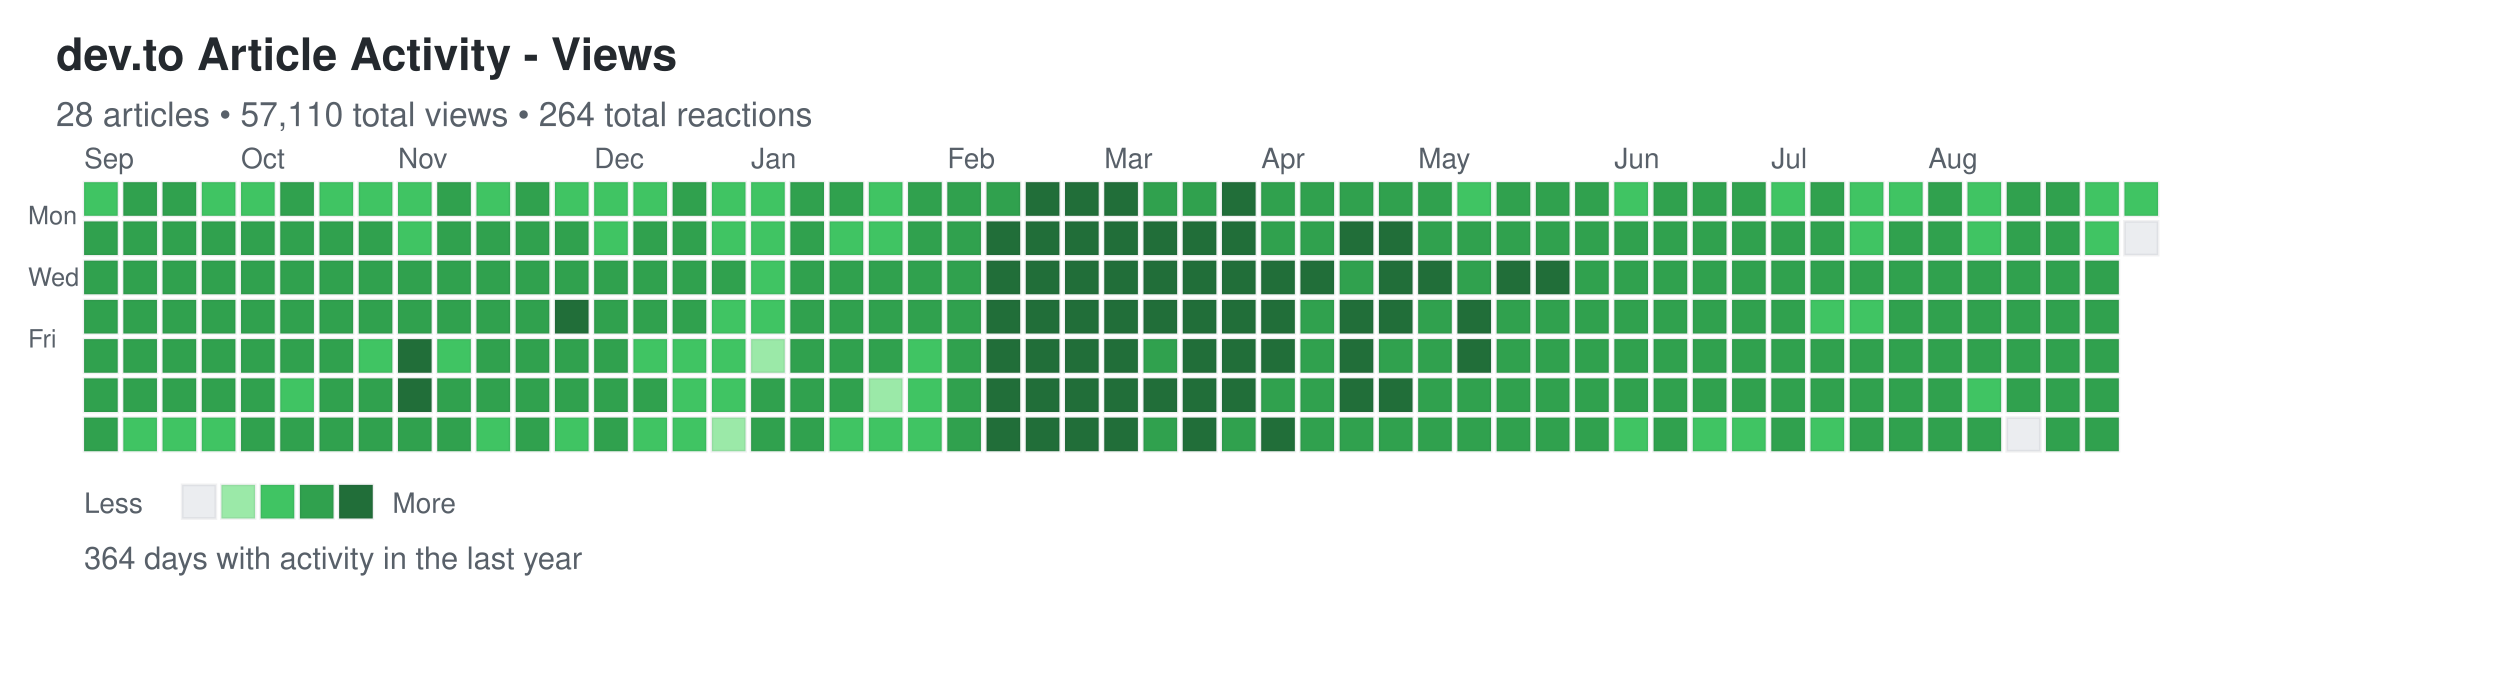
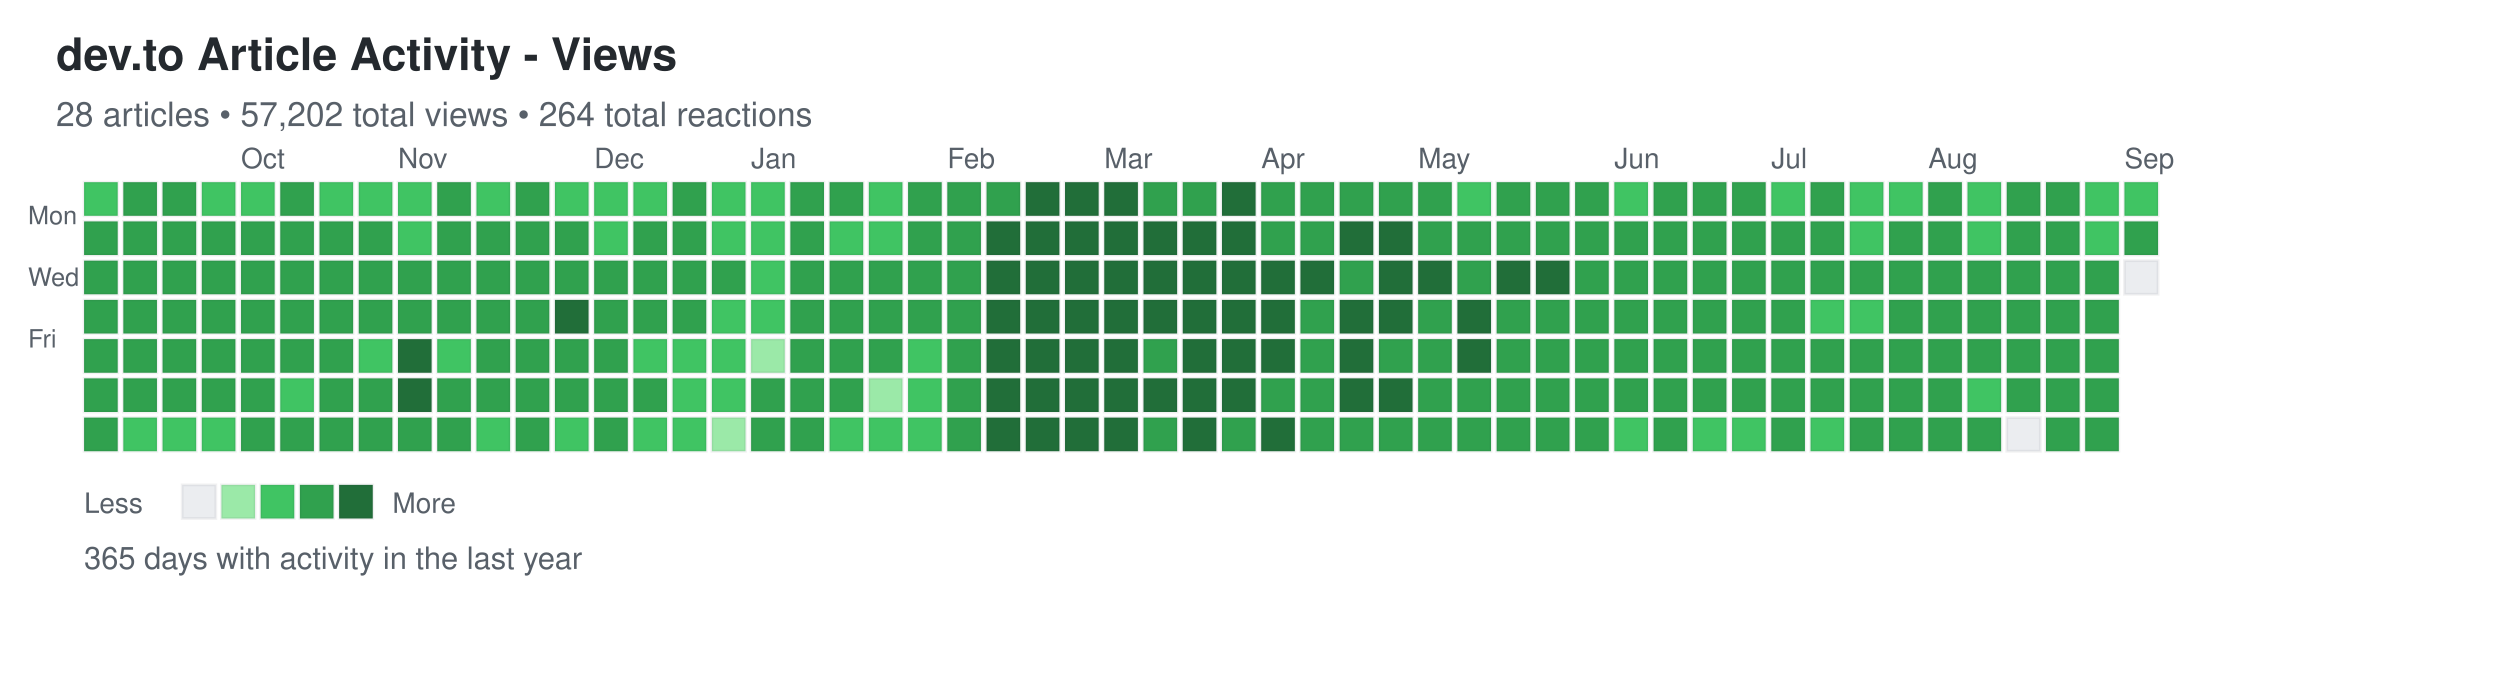
<svg xmlns="http://www.w3.org/2000/svg" width="892" height="248">
  <defs>
    <style>
.day { stroke: rgba(27,31,35,0.06); stroke-width: 1px; cursor: pointer; }
.day:hover { stroke: rgba(27,31,35,0.3); stroke-width: 2px; }
.month-label { font-family: -apple-system, BlinkMacSystemFont, "Segoe UI", Helvetica, Arial, sans-serif; font-size: 10px; fill: #586069; }
.day-label { font-family: -apple-system, BlinkMacSystemFont, "Segoe UI", Helvetica, Arial, sans-serif; font-size: 9px; fill: #586069; }
.title { font-family: -apple-system, BlinkMacSystemFont, "Segoe UI", Helvetica, Arial, sans-serif; font-size: 16px; font-weight: 600; fill: #24292e; }
.subtitle { font-family: -apple-system, BlinkMacSystemFont, "Segoe UI", Helvetica, Arial, sans-serif; font-size: 12px; fill: #586069; }
.stats { font-family: -apple-system, BlinkMacSystemFont, "Segoe UI", Helvetica, Arial, sans-serif; font-size: 11px; fill: #586069; }
.legend-text { font-family: -apple-system, BlinkMacSystemFont, "Segoe UI", Helvetica, Arial, sans-serif; font-size: 10px; fill: #586069; }
</style>
  </defs>
  <text x="20" y="25" class="title">dev.to Article Activity - Views</text>
-   <text x="20" y="45" class="subtitle">28 articles • 57,110 total views • 264 total reactions</text>
+   <text x="20" y="45" class="subtitle">28 articles • 57,202 total views • 264 total reactions</text>
  <text x="10" y="80" class="day-label">Mon</text>
  <text x="10" y="102" class="day-label">Wed</text>
  <text x="10" y="124" class="day-label">Fri</text>
  <rect x="30" y="65" width="12" height="12" fill="#40c463" class="day" data-date="2025-08-31" data-level="2" />
  <rect x="30" y="79" width="12" height="12" fill="#30a14e" class="day" data-date="2025-09-01" data-level="3" />
  <rect x="30" y="93" width="12" height="12" fill="#30a14e" class="day" data-date="2025-09-02" data-level="3" />
  <rect x="30" y="107" width="12" height="12" fill="#30a14e" class="day" data-date="2025-09-03" data-level="3" />
  <rect x="30" y="121" width="12" height="12" fill="#30a14e" class="day" data-date="2025-09-04" data-level="3" />
  <rect x="30" y="135" width="12" height="12" fill="#30a14e" class="day" data-date="2025-09-05" data-level="3" />
  <rect x="30" y="149" width="12" height="12" fill="#30a14e" class="day" data-date="2025-09-06" data-level="3" />
  <rect x="44" y="65" width="12" height="12" fill="#30a14e" class="day" data-date="2025-09-07" data-level="3" />
  <rect x="44" y="79" width="12" height="12" fill="#30a14e" class="day" data-date="2025-09-08" data-level="3" />
  <rect x="44" y="93" width="12" height="12" fill="#30a14e" class="day" data-date="2025-09-09" data-level="3" />
  <rect x="44" y="107" width="12" height="12" fill="#30a14e" class="day" data-date="2025-09-10" data-level="3" />
  <rect x="44" y="121" width="12" height="12" fill="#30a14e" class="day" data-date="2025-09-11" data-level="3" />
  <rect x="44" y="135" width="12" height="12" fill="#30a14e" class="day" data-date="2025-09-12" data-level="3" />
  <rect x="44" y="149" width="12" height="12" fill="#40c463" class="day" data-date="2025-09-13" data-level="2" />
  <rect x="58" y="65" width="12" height="12" fill="#30a14e" class="day" data-date="2025-09-14" data-level="3" />
  <rect x="58" y="79" width="12" height="12" fill="#30a14e" class="day" data-date="2025-09-15" data-level="3" />
  <rect x="58" y="93" width="12" height="12" fill="#30a14e" class="day" data-date="2025-09-16" data-level="3" />
  <rect x="58" y="107" width="12" height="12" fill="#30a14e" class="day" data-date="2025-09-17" data-level="3" />
  <rect x="58" y="121" width="12" height="12" fill="#30a14e" class="day" data-date="2025-09-18" data-level="3" />
  <rect x="58" y="135" width="12" height="12" fill="#30a14e" class="day" data-date="2025-09-19" data-level="3" />
  <rect x="58" y="149" width="12" height="12" fill="#40c463" class="day" data-date="2025-09-20" data-level="2" />
  <rect x="72" y="65" width="12" height="12" fill="#40c463" class="day" data-date="2025-09-21" data-level="2" />
  <rect x="72" y="79" width="12" height="12" fill="#30a14e" class="day" data-date="2025-09-22" data-level="3" />
  <rect x="72" y="93" width="12" height="12" fill="#30a14e" class="day" data-date="2025-09-23" data-level="3" />
  <rect x="72" y="107" width="12" height="12" fill="#30a14e" class="day" data-date="2025-09-24" data-level="3" />
  <rect x="72" y="121" width="12" height="12" fill="#30a14e" class="day" data-date="2025-09-25" data-level="3" />
  <rect x="72" y="135" width="12" height="12" fill="#30a14e" class="day" data-date="2025-09-26" data-level="3" />
  <rect x="72" y="149" width="12" height="12" fill="#40c463" class="day" data-date="2025-09-27" data-level="2" />
  <rect x="86" y="65" width="12" height="12" fill="#40c463" class="day" data-date="2025-09-28" data-level="2" />
  <rect x="86" y="79" width="12" height="12" fill="#30a14e" class="day" data-date="2025-09-29" data-level="3" />
  <rect x="86" y="93" width="12" height="12" fill="#30a14e" class="day" data-date="2025-09-30" data-level="3" />
  <rect x="86" y="107" width="12" height="12" fill="#30a14e" class="day" data-date="2025-10-01" data-level="3" />
  <rect x="86" y="121" width="12" height="12" fill="#30a14e" class="day" data-date="2025-10-02" data-level="3" />
  <rect x="86" y="135" width="12" height="12" fill="#30a14e" class="day" data-date="2025-10-03" data-level="3" />
  <rect x="86" y="149" width="12" height="12" fill="#30a14e" class="day" data-date="2025-10-04" data-level="3" />
  <rect x="100" y="65" width="12" height="12" fill="#30a14e" class="day" data-date="2025-10-05" data-level="3" />
  <rect x="100" y="79" width="12" height="12" fill="#30a14e" class="day" data-date="2025-10-06" data-level="3" />
  <rect x="100" y="93" width="12" height="12" fill="#30a14e" class="day" data-date="2025-10-07" data-level="3" />
  <rect x="100" y="107" width="12" height="12" fill="#30a14e" class="day" data-date="2025-10-08" data-level="3" />
  <rect x="100" y="121" width="12" height="12" fill="#30a14e" class="day" data-date="2025-10-09" data-level="3" />
  <rect x="100" y="135" width="12" height="12" fill="#40c463" class="day" data-date="2025-10-10" data-level="2" />
  <rect x="100" y="149" width="12" height="12" fill="#30a14e" class="day" data-date="2025-10-11" data-level="3" />
  <rect x="114" y="65" width="12" height="12" fill="#40c463" class="day" data-date="2025-10-12" data-level="2" />
  <rect x="114" y="79" width="12" height="12" fill="#30a14e" class="day" data-date="2025-10-13" data-level="3" />
  <rect x="114" y="93" width="12" height="12" fill="#30a14e" class="day" data-date="2025-10-14" data-level="3" />
  <rect x="114" y="107" width="12" height="12" fill="#30a14e" class="day" data-date="2025-10-15" data-level="3" />
  <rect x="114" y="121" width="12" height="12" fill="#30a14e" class="day" data-date="2025-10-16" data-level="3" />
  <rect x="114" y="135" width="12" height="12" fill="#30a14e" class="day" data-date="2025-10-17" data-level="3" />
  <rect x="114" y="149" width="12" height="12" fill="#30a14e" class="day" data-date="2025-10-18" data-level="3" />
  <rect x="128" y="65" width="12" height="12" fill="#40c463" class="day" data-date="2025-10-19" data-level="2" />
  <rect x="128" y="79" width="12" height="12" fill="#30a14e" class="day" data-date="2025-10-20" data-level="3" />
  <rect x="128" y="93" width="12" height="12" fill="#30a14e" class="day" data-date="2025-10-21" data-level="3" />
  <rect x="128" y="107" width="12" height="12" fill="#30a14e" class="day" data-date="2025-10-22" data-level="3" />
  <rect x="128" y="121" width="12" height="12" fill="#40c463" class="day" data-date="2025-10-23" data-level="2" />
  <rect x="128" y="135" width="12" height="12" fill="#30a14e" class="day" data-date="2025-10-24" data-level="3" />
  <rect x="128" y="149" width="12" height="12" fill="#30a14e" class="day" data-date="2025-10-25" data-level="3" />
  <rect x="142" y="65" width="12" height="12" fill="#40c463" class="day" data-date="2025-10-26" data-level="2" />
  <rect x="142" y="79" width="12" height="12" fill="#40c463" class="day" data-date="2025-10-27" data-level="2" />
  <rect x="142" y="93" width="12" height="12" fill="#30a14e" class="day" data-date="2025-10-28" data-level="3" />
  <rect x="142" y="107" width="12" height="12" fill="#30a14e" class="day" data-date="2025-10-29" data-level="3" />
  <rect x="142" y="121" width="12" height="12" fill="#216e39" class="day" data-date="2025-10-30" data-level="4" />
  <rect x="142" y="135" width="12" height="12" fill="#216e39" class="day" data-date="2025-10-31" data-level="4" />
  <rect x="142" y="149" width="12" height="12" fill="#30a14e" class="day" data-date="2025-11-01" data-level="3" />
  <rect x="156" y="65" width="12" height="12" fill="#30a14e" class="day" data-date="2025-11-02" data-level="3" />
  <rect x="156" y="79" width="12" height="12" fill="#30a14e" class="day" data-date="2025-11-03" data-level="3" />
  <rect x="156" y="93" width="12" height="12" fill="#30a14e" class="day" data-date="2025-11-04" data-level="3" />
  <rect x="156" y="107" width="12" height="12" fill="#30a14e" class="day" data-date="2025-11-05" data-level="3" />
  <rect x="156" y="121" width="12" height="12" fill="#40c463" class="day" data-date="2025-11-06" data-level="2" />
  <rect x="156" y="135" width="12" height="12" fill="#30a14e" class="day" data-date="2025-11-07" data-level="3" />
  <rect x="156" y="149" width="12" height="12" fill="#30a14e" class="day" data-date="2025-11-08" data-level="3" />
  <rect x="170" y="65" width="12" height="12" fill="#40c463" class="day" data-date="2025-11-09" data-level="2" />
  <rect x="170" y="79" width="12" height="12" fill="#30a14e" class="day" data-date="2025-11-10" data-level="3" />
  <rect x="170" y="93" width="12" height="12" fill="#30a14e" class="day" data-date="2025-11-11" data-level="3" />
  <rect x="170" y="107" width="12" height="12" fill="#30a14e" class="day" data-date="2025-11-12" data-level="3" />
  <rect x="170" y="121" width="12" height="12" fill="#30a14e" class="day" data-date="2025-11-13" data-level="3" />
  <rect x="170" y="135" width="12" height="12" fill="#30a14e" class="day" data-date="2025-11-14" data-level="3" />
  <rect x="170" y="149" width="12" height="12" fill="#40c463" class="day" data-date="2025-11-15" data-level="2" />
  <rect x="184" y="65" width="12" height="12" fill="#30a14e" class="day" data-date="2025-11-16" data-level="3" />
  <rect x="184" y="79" width="12" height="12" fill="#30a14e" class="day" data-date="2025-11-17" data-level="3" />
  <rect x="184" y="93" width="12" height="12" fill="#30a14e" class="day" data-date="2025-11-18" data-level="3" />
  <rect x="184" y="107" width="12" height="12" fill="#30a14e" class="day" data-date="2025-11-19" data-level="3" />
  <rect x="184" y="121" width="12" height="12" fill="#30a14e" class="day" data-date="2025-11-20" data-level="3" />
  <rect x="184" y="135" width="12" height="12" fill="#30a14e" class="day" data-date="2025-11-21" data-level="3" />
  <rect x="184" y="149" width="12" height="12" fill="#30a14e" class="day" data-date="2025-11-22" data-level="3" />
  <rect x="198" y="65" width="12" height="12" fill="#40c463" class="day" data-date="2025-11-23" data-level="2" />
  <rect x="198" y="79" width="12" height="12" fill="#30a14e" class="day" data-date="2025-11-24" data-level="3" />
  <rect x="198" y="93" width="12" height="12" fill="#30a14e" class="day" data-date="2025-11-25" data-level="3" />
  <rect x="198" y="107" width="12" height="12" fill="#216e39" class="day" data-date="2025-11-26" data-level="4" />
  <rect x="198" y="121" width="12" height="12" fill="#30a14e" class="day" data-date="2025-11-27" data-level="3" />
  <rect x="198" y="135" width="12" height="12" fill="#30a14e" class="day" data-date="2025-11-28" data-level="3" />
  <rect x="198" y="149" width="12" height="12" fill="#40c463" class="day" data-date="2025-11-29" data-level="2" />
  <rect x="212" y="65" width="12" height="12" fill="#40c463" class="day" data-date="2025-11-30" data-level="2" />
  <rect x="212" y="79" width="12" height="12" fill="#40c463" class="day" data-date="2025-12-01" data-level="2" />
  <rect x="212" y="93" width="12" height="12" fill="#30a14e" class="day" data-date="2025-12-02" data-level="3" />
  <rect x="212" y="107" width="12" height="12" fill="#30a14e" class="day" data-date="2025-12-03" data-level="3" />
  <rect x="212" y="121" width="12" height="12" fill="#30a14e" class="day" data-date="2025-12-04" data-level="3" />
  <rect x="212" y="135" width="12" height="12" fill="#30a14e" class="day" data-date="2025-12-05" data-level="3" />
  <rect x="212" y="149" width="12" height="12" fill="#30a14e" class="day" data-date="2025-12-06" data-level="3" />
  <rect x="226" y="65" width="12" height="12" fill="#40c463" class="day" data-date="2025-12-07" data-level="2" />
  <rect x="226" y="79" width="12" height="12" fill="#30a14e" class="day" data-date="2025-12-08" data-level="3" />
  <rect x="226" y="93" width="12" height="12" fill="#30a14e" class="day" data-date="2025-12-09" data-level="3" />
  <rect x="226" y="107" width="12" height="12" fill="#30a14e" class="day" data-date="2025-12-10" data-level="3" />
  <rect x="226" y="121" width="12" height="12" fill="#40c463" class="day" data-date="2025-12-11" data-level="2" />
  <rect x="226" y="135" width="12" height="12" fill="#30a14e" class="day" data-date="2025-12-12" data-level="3" />
  <rect x="226" y="149" width="12" height="12" fill="#40c463" class="day" data-date="2025-12-13" data-level="2" />
  <rect x="240" y="65" width="12" height="12" fill="#30a14e" class="day" data-date="2025-12-14" data-level="3" />
  <rect x="240" y="79" width="12" height="12" fill="#30a14e" class="day" data-date="2025-12-15" data-level="3" />
  <rect x="240" y="93" width="12" height="12" fill="#30a14e" class="day" data-date="2025-12-16" data-level="3" />
  <rect x="240" y="107" width="12" height="12" fill="#30a14e" class="day" data-date="2025-12-17" data-level="3" />
  <rect x="240" y="121" width="12" height="12" fill="#40c463" class="day" data-date="2025-12-18" data-level="2" />
  <rect x="240" y="135" width="12" height="12" fill="#40c463" class="day" data-date="2025-12-19" data-level="2" />
  <rect x="240" y="149" width="12" height="12" fill="#40c463" class="day" data-date="2025-12-20" data-level="2" />
  <rect x="254" y="65" width="12" height="12" fill="#40c463" class="day" data-date="2025-12-21" data-level="2" />
  <rect x="254" y="79" width="12" height="12" fill="#40c463" class="day" data-date="2025-12-22" data-level="2" />
  <rect x="254" y="93" width="12" height="12" fill="#30a14e" class="day" data-date="2025-12-23" data-level="3" />
  <rect x="254" y="107" width="12" height="12" fill="#40c463" class="day" data-date="2025-12-24" data-level="2" />
  <rect x="254" y="121" width="12" height="12" fill="#40c463" class="day" data-date="2025-12-25" data-level="2" />
  <rect x="254" y="135" width="12" height="12" fill="#40c463" class="day" data-date="2025-12-26" data-level="2" />
  <rect x="254" y="149" width="12" height="12" fill="#9be9a8" class="day" data-date="2025-12-27" data-level="1" />
  <rect x="268" y="65" width="12" height="12" fill="#40c463" class="day" data-date="2025-12-28" data-level="2" />
  <rect x="268" y="79" width="12" height="12" fill="#40c463" class="day" data-date="2025-12-29" data-level="2" />
  <rect x="268" y="93" width="12" height="12" fill="#40c463" class="day" data-date="2025-12-30" data-level="2" />
  <rect x="268" y="107" width="12" height="12" fill="#40c463" class="day" data-date="2025-12-31" data-level="2" />
  <rect x="268" y="121" width="12" height="12" fill="#9be9a8" class="day" data-date="2026-01-01" data-level="1" />
  <rect x="268" y="135" width="12" height="12" fill="#30a14e" class="day" data-date="2026-01-02" data-level="3" />
  <rect x="268" y="149" width="12" height="12" fill="#30a14e" class="day" data-date="2026-01-03" data-level="3" />
  <rect x="282" y="65" width="12" height="12" fill="#30a14e" class="day" data-date="2026-01-04" data-level="3" />
  <rect x="282" y="79" width="12" height="12" fill="#30a14e" class="day" data-date="2026-01-05" data-level="3" />
  <rect x="282" y="93" width="12" height="12" fill="#30a14e" class="day" data-date="2026-01-06" data-level="3" />
  <rect x="282" y="107" width="12" height="12" fill="#30a14e" class="day" data-date="2026-01-07" data-level="3" />
  <rect x="282" y="121" width="12" height="12" fill="#30a14e" class="day" data-date="2026-01-08" data-level="3" />
  <rect x="282" y="135" width="12" height="12" fill="#30a14e" class="day" data-date="2026-01-09" data-level="3" />
  <rect x="282" y="149" width="12" height="12" fill="#30a14e" class="day" data-date="2026-01-10" data-level="3" />
  <rect x="296" y="65" width="12" height="12" fill="#30a14e" class="day" data-date="2026-01-11" data-level="3" />
  <rect x="296" y="79" width="12" height="12" fill="#40c463" class="day" data-date="2026-01-12" data-level="2" />
  <rect x="296" y="93" width="12" height="12" fill="#30a14e" class="day" data-date="2026-01-13" data-level="3" />
  <rect x="296" y="107" width="12" height="12" fill="#30a14e" class="day" data-date="2026-01-14" data-level="3" />
  <rect x="296" y="121" width="12" height="12" fill="#30a14e" class="day" data-date="2026-01-15" data-level="3" />
  <rect x="296" y="135" width="12" height="12" fill="#30a14e" class="day" data-date="2026-01-16" data-level="3" />
  <rect x="296" y="149" width="12" height="12" fill="#40c463" class="day" data-date="2026-01-17" data-level="2" />
  <rect x="310" y="65" width="12" height="12" fill="#40c463" class="day" data-date="2026-01-18" data-level="2" />
  <rect x="310" y="79" width="12" height="12" fill="#40c463" class="day" data-date="2026-01-19" data-level="2" />
  <rect x="310" y="93" width="12" height="12" fill="#30a14e" class="day" data-date="2026-01-20" data-level="3" />
  <rect x="310" y="107" width="12" height="12" fill="#30a14e" class="day" data-date="2026-01-21" data-level="3" />
  <rect x="310" y="121" width="12" height="12" fill="#30a14e" class="day" data-date="2026-01-22" data-level="3" />
  <rect x="310" y="135" width="12" height="12" fill="#9be9a8" class="day" data-date="2026-01-23" data-level="1" />
  <rect x="310" y="149" width="12" height="12" fill="#40c463" class="day" data-date="2026-01-24" data-level="2" />
  <rect x="324" y="65" width="12" height="12" fill="#30a14e" class="day" data-date="2026-01-25" data-level="3" />
  <rect x="324" y="79" width="12" height="12" fill="#30a14e" class="day" data-date="2026-01-26" data-level="3" />
  <rect x="324" y="93" width="12" height="12" fill="#30a14e" class="day" data-date="2026-01-27" data-level="3" />
  <rect x="324" y="107" width="12" height="12" fill="#30a14e" class="day" data-date="2026-01-28" data-level="3" />
  <rect x="324" y="121" width="12" height="12" fill="#40c463" class="day" data-date="2026-01-29" data-level="2" />
  <rect x="324" y="135" width="12" height="12" fill="#40c463" class="day" data-date="2026-01-30" data-level="2" />
  <rect x="324" y="149" width="12" height="12" fill="#40c463" class="day" data-date="2026-01-31" data-level="2" />
  <rect x="338" y="65" width="12" height="12" fill="#30a14e" class="day" data-date="2026-02-01" data-level="3" />
  <rect x="338" y="79" width="12" height="12" fill="#30a14e" class="day" data-date="2026-02-02" data-level="3" />
  <rect x="338" y="93" width="12" height="12" fill="#30a14e" class="day" data-date="2026-02-03" data-level="3" />
  <rect x="338" y="107" width="12" height="12" fill="#30a14e" class="day" data-date="2026-02-04" data-level="3" />
  <rect x="338" y="121" width="12" height="12" fill="#30a14e" class="day" data-date="2026-02-05" data-level="3" />
  <rect x="338" y="135" width="12" height="12" fill="#30a14e" class="day" data-date="2026-02-06" data-level="3" />
  <rect x="338" y="149" width="12" height="12" fill="#30a14e" class="day" data-date="2026-02-07" data-level="3" />
  <rect x="352" y="65" width="12" height="12" fill="#30a14e" class="day" data-date="2026-02-08" data-level="3" />
  <rect x="352" y="79" width="12" height="12" fill="#216e39" class="day" data-date="2026-02-09" data-level="4" />
  <rect x="352" y="93" width="12" height="12" fill="#216e39" class="day" data-date="2026-02-10" data-level="4" />
  <rect x="352" y="107" width="12" height="12" fill="#216e39" class="day" data-date="2026-02-11" data-level="4" />
  <rect x="352" y="121" width="12" height="12" fill="#216e39" class="day" data-date="2026-02-12" data-level="4" />
  <rect x="352" y="135" width="12" height="12" fill="#216e39" class="day" data-date="2026-02-13" data-level="4" />
  <rect x="352" y="149" width="12" height="12" fill="#216e39" class="day" data-date="2026-02-14" data-level="4" />
  <rect x="366" y="65" width="12" height="12" fill="#216e39" class="day" data-date="2026-02-15" data-level="4" />
  <rect x="366" y="79" width="12" height="12" fill="#216e39" class="day" data-date="2026-02-16" data-level="4" />
  <rect x="366" y="93" width="12" height="12" fill="#216e39" class="day" data-date="2026-02-17" data-level="4" />
  <rect x="366" y="107" width="12" height="12" fill="#216e39" class="day" data-date="2026-02-18" data-level="4" />
  <rect x="366" y="121" width="12" height="12" fill="#216e39" class="day" data-date="2026-02-19" data-level="4" />
  <rect x="366" y="135" width="12" height="12" fill="#216e39" class="day" data-date="2026-02-20" data-level="4" />
  <rect x="366" y="149" width="12" height="12" fill="#216e39" class="day" data-date="2026-02-21" data-level="4" />
  <rect x="380" y="65" width="12" height="12" fill="#216e39" class="day" data-date="2026-02-22" data-level="4" />
  <rect x="380" y="79" width="12" height="12" fill="#216e39" class="day" data-date="2026-02-23" data-level="4" />
  <rect x="380" y="93" width="12" height="12" fill="#216e39" class="day" data-date="2026-02-24" data-level="4" />
  <rect x="380" y="107" width="12" height="12" fill="#216e39" class="day" data-date="2026-02-25" data-level="4" />
  <rect x="380" y="121" width="12" height="12" fill="#216e39" class="day" data-date="2026-02-26" data-level="4" />
  <rect x="380" y="135" width="12" height="12" fill="#216e39" class="day" data-date="2026-02-27" data-level="4" />
  <rect x="380" y="149" width="12" height="12" fill="#216e39" class="day" data-date="2026-02-28" data-level="4" />
  <rect x="394" y="65" width="12" height="12" fill="#216e39" class="day" data-date="2026-03-01" data-level="4" />
  <rect x="394" y="79" width="12" height="12" fill="#216e39" class="day" data-date="2026-03-02" data-level="4" />
  <rect x="394" y="93" width="12" height="12" fill="#216e39" class="day" data-date="2026-03-03" data-level="4" />
  <rect x="394" y="107" width="12" height="12" fill="#216e39" class="day" data-date="2026-03-04" data-level="4" />
  <rect x="394" y="121" width="12" height="12" fill="#216e39" class="day" data-date="2026-03-05" data-level="4" />
  <rect x="394" y="135" width="12" height="12" fill="#216e39" class="day" data-date="2026-03-06" data-level="4" />
  <rect x="394" y="149" width="12" height="12" fill="#216e39" class="day" data-date="2026-03-07" data-level="4" />
  <rect x="408" y="65" width="12" height="12" fill="#30a14e" class="day" data-date="2026-03-08" data-level="3" />
  <rect x="408" y="79" width="12" height="12" fill="#216e39" class="day" data-date="2026-03-09" data-level="4" />
  <rect x="408" y="93" width="12" height="12" fill="#216e39" class="day" data-date="2026-03-10" data-level="4" />
  <rect x="408" y="107" width="12" height="12" fill="#216e39" class="day" data-date="2026-03-11" data-level="4" />
  <rect x="408" y="121" width="12" height="12" fill="#30a14e" class="day" data-date="2026-03-12" data-level="3" />
  <rect x="408" y="135" width="12" height="12" fill="#216e39" class="day" data-date="2026-03-13" data-level="4" />
  <rect x="408" y="149" width="12" height="12" fill="#30a14e" class="day" data-date="2026-03-14" data-level="3" />
  <rect x="422" y="65" width="12" height="12" fill="#30a14e" class="day" data-date="2026-03-15" data-level="3" />
  <rect x="422" y="79" width="12" height="12" fill="#216e39" class="day" data-date="2026-03-16" data-level="4" />
  <rect x="422" y="93" width="12" height="12" fill="#216e39" class="day" data-date="2026-03-17" data-level="4" />
  <rect x="422" y="107" width="12" height="12" fill="#216e39" class="day" data-date="2026-03-18" data-level="4" />
  <rect x="422" y="121" width="12" height="12" fill="#216e39" class="day" data-date="2026-03-19" data-level="4" />
  <rect x="422" y="135" width="12" height="12" fill="#216e39" class="day" data-date="2026-03-20" data-level="4" />
  <rect x="422" y="149" width="12" height="12" fill="#216e39" class="day" data-date="2026-03-21" data-level="4" />
  <rect x="436" y="65" width="12" height="12" fill="#216e39" class="day" data-date="2026-03-22" data-level="4" />
  <rect x="436" y="79" width="12" height="12" fill="#216e39" class="day" data-date="2026-03-23" data-level="4" />
  <rect x="436" y="93" width="12" height="12" fill="#216e39" class="day" data-date="2026-03-24" data-level="4" />
  <rect x="436" y="107" width="12" height="12" fill="#216e39" class="day" data-date="2026-03-25" data-level="4" />
  <rect x="436" y="121" width="12" height="12" fill="#216e39" class="day" data-date="2026-03-26" data-level="4" />
  <rect x="436" y="135" width="12" height="12" fill="#216e39" class="day" data-date="2026-03-27" data-level="4" />
  <rect x="436" y="149" width="12" height="12" fill="#30a14e" class="day" data-date="2026-03-28" data-level="3" />
  <rect x="450" y="65" width="12" height="12" fill="#30a14e" class="day" data-date="2026-03-29" data-level="3" />
  <rect x="450" y="79" width="12" height="12" fill="#30a14e" class="day" data-date="2026-03-30" data-level="3" />
  <rect x="450" y="93" width="12" height="12" fill="#216e39" class="day" data-date="2026-03-31" data-level="4" />
  <rect x="450" y="107" width="12" height="12" fill="#216e39" class="day" data-date="2026-04-01" data-level="4" />
  <rect x="450" y="121" width="12" height="12" fill="#216e39" class="day" data-date="2026-04-02" data-level="4" />
  <rect x="450" y="135" width="12" height="12" fill="#30a14e" class="day" data-date="2026-04-03" data-level="3" />
  <rect x="450" y="149" width="12" height="12" fill="#216e39" class="day" data-date="2026-04-04" data-level="4" />
  <rect x="464" y="65" width="12" height="12" fill="#30a14e" class="day" data-date="2026-04-05" data-level="3" />
  <rect x="464" y="79" width="12" height="12" fill="#30a14e" class="day" data-date="2026-04-06" data-level="3" />
  <rect x="464" y="93" width="12" height="12" fill="#216e39" class="day" data-date="2026-04-07" data-level="4" />
  <rect x="464" y="107" width="12" height="12" fill="#30a14e" class="day" data-date="2026-04-08" data-level="3" />
  <rect x="464" y="121" width="12" height="12" fill="#30a14e" class="day" data-date="2026-04-09" data-level="3" />
  <rect x="464" y="135" width="12" height="12" fill="#30a14e" class="day" data-date="2026-04-10" data-level="3" />
  <rect x="464" y="149" width="12" height="12" fill="#30a14e" class="day" data-date="2026-04-11" data-level="3" />
  <rect x="478" y="65" width="12" height="12" fill="#30a14e" class="day" data-date="2026-04-12" data-level="3" />
  <rect x="478" y="79" width="12" height="12" fill="#216e39" class="day" data-date="2026-04-13" data-level="4" />
  <rect x="478" y="93" width="12" height="12" fill="#30a14e" class="day" data-date="2026-04-14" data-level="3" />
  <rect x="478" y="107" width="12" height="12" fill="#216e39" class="day" data-date="2026-04-15" data-level="4" />
  <rect x="478" y="121" width="12" height="12" fill="#216e39" class="day" data-date="2026-04-16" data-level="4" />
  <rect x="478" y="135" width="12" height="12" fill="#216e39" class="day" data-date="2026-04-17" data-level="4" />
  <rect x="478" y="149" width="12" height="12" fill="#30a14e" class="day" data-date="2026-04-18" data-level="3" />
  <rect x="492" y="65" width="12" height="12" fill="#30a14e" class="day" data-date="2026-04-19" data-level="3" />
  <rect x="492" y="79" width="12" height="12" fill="#216e39" class="day" data-date="2026-04-20" data-level="4" />
  <rect x="492" y="93" width="12" height="12" fill="#216e39" class="day" data-date="2026-04-21" data-level="4" />
  <rect x="492" y="107" width="12" height="12" fill="#216e39" class="day" data-date="2026-04-22" data-level="4" />
  <rect x="492" y="121" width="12" height="12" fill="#30a14e" class="day" data-date="2026-04-23" data-level="3" />
  <rect x="492" y="135" width="12" height="12" fill="#216e39" class="day" data-date="2026-04-24" data-level="4" />
  <rect x="492" y="149" width="12" height="12" fill="#30a14e" class="day" data-date="2026-04-25" data-level="3" />
  <rect x="506" y="65" width="12" height="12" fill="#30a14e" class="day" data-date="2026-04-26" data-level="3" />
  <rect x="506" y="79" width="12" height="12" fill="#30a14e" class="day" data-date="2026-04-27" data-level="3" />
  <rect x="506" y="93" width="12" height="12" fill="#216e39" class="day" data-date="2026-04-28" data-level="4" />
  <rect x="506" y="107" width="12" height="12" fill="#30a14e" class="day" data-date="2026-04-29" data-level="3" />
  <rect x="506" y="121" width="12" height="12" fill="#30a14e" class="day" data-date="2026-04-30" data-level="3" />
  <rect x="506" y="135" width="12" height="12" fill="#30a14e" class="day" data-date="2026-05-01" data-level="3" />
  <rect x="506" y="149" width="12" height="12" fill="#30a14e" class="day" data-date="2026-05-02" data-level="3" />
  <rect x="520" y="65" width="12" height="12" fill="#40c463" class="day" data-date="2026-05-03" data-level="2" />
  <rect x="520" y="79" width="12" height="12" fill="#30a14e" class="day" data-date="2026-05-04" data-level="3" />
  <rect x="520" y="93" width="12" height="12" fill="#30a14e" class="day" data-date="2026-05-05" data-level="3" />
  <rect x="520" y="107" width="12" height="12" fill="#216e39" class="day" data-date="2026-05-06" data-level="4" />
  <rect x="520" y="121" width="12" height="12" fill="#216e39" class="day" data-date="2026-05-07" data-level="4" />
  <rect x="520" y="135" width="12" height="12" fill="#30a14e" class="day" data-date="2026-05-08" data-level="3" />
  <rect x="520" y="149" width="12" height="12" fill="#30a14e" class="day" data-date="2026-05-09" data-level="3" />
  <rect x="534" y="65" width="12" height="12" fill="#30a14e" class="day" data-date="2026-05-10" data-level="3" />
  <rect x="534" y="79" width="12" height="12" fill="#30a14e" class="day" data-date="2026-05-11" data-level="3" />
  <rect x="534" y="93" width="12" height="12" fill="#216e39" class="day" data-date="2026-05-12" data-level="4" />
  <rect x="534" y="107" width="12" height="12" fill="#30a14e" class="day" data-date="2026-05-13" data-level="3" />
  <rect x="534" y="121" width="12" height="12" fill="#30a14e" class="day" data-date="2026-05-14" data-level="3" />
  <rect x="534" y="135" width="12" height="12" fill="#30a14e" class="day" data-date="2026-05-15" data-level="3" />
  <rect x="534" y="149" width="12" height="12" fill="#30a14e" class="day" data-date="2026-05-16" data-level="3" />
  <rect x="548" y="65" width="12" height="12" fill="#30a14e" class="day" data-date="2026-05-17" data-level="3" />
  <rect x="548" y="79" width="12" height="12" fill="#30a14e" class="day" data-date="2026-05-18" data-level="3" />
  <rect x="548" y="93" width="12" height="12" fill="#216e39" class="day" data-date="2026-05-19" data-level="4" />
  <rect x="548" y="107" width="12" height="12" fill="#30a14e" class="day" data-date="2026-05-20" data-level="3" />
  <rect x="548" y="121" width="12" height="12" fill="#30a14e" class="day" data-date="2026-05-21" data-level="3" />
  <rect x="548" y="135" width="12" height="12" fill="#30a14e" class="day" data-date="2026-05-22" data-level="3" />
  <rect x="548" y="149" width="12" height="12" fill="#30a14e" class="day" data-date="2026-05-23" data-level="3" />
  <rect x="562" y="65" width="12" height="12" fill="#30a14e" class="day" data-date="2026-05-24" data-level="3" />
  <rect x="562" y="79" width="12" height="12" fill="#30a14e" class="day" data-date="2026-05-25" data-level="3" />
  <rect x="562" y="93" width="12" height="12" fill="#30a14e" class="day" data-date="2026-05-26" data-level="3" />
  <rect x="562" y="107" width="12" height="12" fill="#30a14e" class="day" data-date="2026-05-27" data-level="3" />
  <rect x="562" y="121" width="12" height="12" fill="#30a14e" class="day" data-date="2026-05-28" data-level="3" />
  <rect x="562" y="135" width="12" height="12" fill="#30a14e" class="day" data-date="2026-05-29" data-level="3" />
  <rect x="562" y="149" width="12" height="12" fill="#30a14e" class="day" data-date="2026-05-30" data-level="3" />
  <rect x="576" y="65" width="12" height="12" fill="#40c463" class="day" data-date="2026-05-31" data-level="2" />
  <rect x="576" y="79" width="12" height="12" fill="#30a14e" class="day" data-date="2026-06-01" data-level="3" />
  <rect x="576" y="93" width="12" height="12" fill="#30a14e" class="day" data-date="2026-06-02" data-level="3" />
  <rect x="576" y="107" width="12" height="12" fill="#30a14e" class="day" data-date="2026-06-03" data-level="3" />
  <rect x="576" y="121" width="12" height="12" fill="#30a14e" class="day" data-date="2026-06-04" data-level="3" />
  <rect x="576" y="135" width="12" height="12" fill="#30a14e" class="day" data-date="2026-06-05" data-level="3" />
  <rect x="576" y="149" width="12" height="12" fill="#40c463" class="day" data-date="2026-06-06" data-level="2" />
  <rect x="590" y="65" width="12" height="12" fill="#30a14e" class="day" data-date="2026-06-07" data-level="3" />
  <rect x="590" y="79" width="12" height="12" fill="#30a14e" class="day" data-date="2026-06-08" data-level="3" />
  <rect x="590" y="93" width="12" height="12" fill="#30a14e" class="day" data-date="2026-06-09" data-level="3" />
  <rect x="590" y="107" width="12" height="12" fill="#30a14e" class="day" data-date="2026-06-10" data-level="3" />
  <rect x="590" y="121" width="12" height="12" fill="#30a14e" class="day" data-date="2026-06-11" data-level="3" />
  <rect x="590" y="135" width="12" height="12" fill="#30a14e" class="day" data-date="2026-06-12" data-level="3" />
  <rect x="590" y="149" width="12" height="12" fill="#30a14e" class="day" data-date="2026-06-13" data-level="3" />
  <rect x="604" y="65" width="12" height="12" fill="#30a14e" class="day" data-date="2026-06-14" data-level="3" />
  <rect x="604" y="79" width="12" height="12" fill="#30a14e" class="day" data-date="2026-06-15" data-level="3" />
  <rect x="604" y="93" width="12" height="12" fill="#30a14e" class="day" data-date="2026-06-16" data-level="3" />
  <rect x="604" y="107" width="12" height="12" fill="#30a14e" class="day" data-date="2026-06-17" data-level="3" />
  <rect x="604" y="121" width="12" height="12" fill="#30a14e" class="day" data-date="2026-06-18" data-level="3" />
  <rect x="604" y="135" width="12" height="12" fill="#30a14e" class="day" data-date="2026-06-19" data-level="3" />
  <rect x="604" y="149" width="12" height="12" fill="#40c463" class="day" data-date="2026-06-20" data-level="2" />
  <rect x="618" y="65" width="12" height="12" fill="#30a14e" class="day" data-date="2026-06-21" data-level="3" />
  <rect x="618" y="79" width="12" height="12" fill="#30a14e" class="day" data-date="2026-06-22" data-level="3" />
  <rect x="618" y="93" width="12" height="12" fill="#30a14e" class="day" data-date="2026-06-23" data-level="3" />
  <rect x="618" y="107" width="12" height="12" fill="#30a14e" class="day" data-date="2026-06-24" data-level="3" />
  <rect x="618" y="121" width="12" height="12" fill="#30a14e" class="day" data-date="2026-06-25" data-level="3" />
  <rect x="618" y="135" width="12" height="12" fill="#30a14e" class="day" data-date="2026-06-26" data-level="3" />
  <rect x="618" y="149" width="12" height="12" fill="#40c463" class="day" data-date="2026-06-27" data-level="2" />
  <rect x="632" y="65" width="12" height="12" fill="#40c463" class="day" data-date="2026-06-28" data-level="2" />
  <rect x="632" y="79" width="12" height="12" fill="#30a14e" class="day" data-date="2026-06-29" data-level="3" />
  <rect x="632" y="93" width="12" height="12" fill="#30a14e" class="day" data-date="2026-06-30" data-level="3" />
  <rect x="632" y="107" width="12" height="12" fill="#30a14e" class="day" data-date="2026-07-01" data-level="3" />
  <rect x="632" y="121" width="12" height="12" fill="#30a14e" class="day" data-date="2026-07-02" data-level="3" />
  <rect x="632" y="135" width="12" height="12" fill="#30a14e" class="day" data-date="2026-07-03" data-level="3" />
  <rect x="632" y="149" width="12" height="12" fill="#30a14e" class="day" data-date="2026-07-04" data-level="3" />
  <rect x="646" y="65" width="12" height="12" fill="#30a14e" class="day" data-date="2026-07-05" data-level="3" />
  <rect x="646" y="79" width="12" height="12" fill="#30a14e" class="day" data-date="2026-07-06" data-level="3" />
  <rect x="646" y="93" width="12" height="12" fill="#30a14e" class="day" data-date="2026-07-07" data-level="3" />
  <rect x="646" y="107" width="12" height="12" fill="#40c463" class="day" data-date="2026-07-08" data-level="2" />
  <rect x="646" y="121" width="12" height="12" fill="#30a14e" class="day" data-date="2026-07-09" data-level="3" />
  <rect x="646" y="135" width="12" height="12" fill="#30a14e" class="day" data-date="2026-07-10" data-level="3" />
  <rect x="646" y="149" width="12" height="12" fill="#40c463" class="day" data-date="2026-07-11" data-level="2" />
  <rect x="660" y="65" width="12" height="12" fill="#40c463" class="day" data-date="2026-07-12" data-level="2" />
  <rect x="660" y="79" width="12" height="12" fill="#40c463" class="day" data-date="2026-07-13" data-level="2" />
  <rect x="660" y="93" width="12" height="12" fill="#30a14e" class="day" data-date="2026-07-14" data-level="3" />
  <rect x="660" y="107" width="12" height="12" fill="#40c463" class="day" data-date="2026-07-15" data-level="2" />
  <rect x="660" y="121" width="12" height="12" fill="#30a14e" class="day" data-date="2026-07-16" data-level="3" />
  <rect x="660" y="135" width="12" height="12" fill="#30a14e" class="day" data-date="2026-07-17" data-level="3" />
  <rect x="660" y="149" width="12" height="12" fill="#30a14e" class="day" data-date="2026-07-18" data-level="3" />
  <rect x="674" y="65" width="12" height="12" fill="#40c463" class="day" data-date="2026-07-19" data-level="2" />
  <rect x="674" y="79" width="12" height="12" fill="#30a14e" class="day" data-date="2026-07-20" data-level="3" />
  <rect x="674" y="93" width="12" height="12" fill="#30a14e" class="day" data-date="2026-07-21" data-level="3" />
  <rect x="674" y="107" width="12" height="12" fill="#30a14e" class="day" data-date="2026-07-22" data-level="3" />
  <rect x="674" y="121" width="12" height="12" fill="#30a14e" class="day" data-date="2026-07-23" data-level="3" />
  <rect x="674" y="135" width="12" height="12" fill="#30a14e" class="day" data-date="2026-07-24" data-level="3" />
  <rect x="674" y="149" width="12" height="12" fill="#30a14e" class="day" data-date="2026-07-25" data-level="3" />
  <rect x="688" y="65" width="12" height="12" fill="#30a14e" class="day" data-date="2026-07-26" data-level="3" />
  <rect x="688" y="79" width="12" height="12" fill="#30a14e" class="day" data-date="2026-07-27" data-level="3" />
  <rect x="688" y="93" width="12" height="12" fill="#30a14e" class="day" data-date="2026-07-28" data-level="3" />
  <rect x="688" y="107" width="12" height="12" fill="#30a14e" class="day" data-date="2026-07-29" data-level="3" />
  <rect x="688" y="121" width="12" height="12" fill="#30a14e" class="day" data-date="2026-07-30" data-level="3" />
  <rect x="688" y="135" width="12" height="12" fill="#30a14e" class="day" data-date="2026-07-31" data-level="3" />
  <rect x="688" y="149" width="12" height="12" fill="#30a14e" class="day" data-date="2026-08-01" data-level="3" />
  <rect x="702" y="65" width="12" height="12" fill="#40c463" class="day" data-date="2026-08-02" data-level="2" />
  <rect x="702" y="79" width="12" height="12" fill="#40c463" class="day" data-date="2026-08-03" data-level="2" />
  <rect x="702" y="93" width="12" height="12" fill="#30a14e" class="day" data-date="2026-08-04" data-level="3" />
  <rect x="702" y="107" width="12" height="12" fill="#30a14e" class="day" data-date="2026-08-05" data-level="3" />
  <rect x="702" y="121" width="12" height="12" fill="#30a14e" class="day" data-date="2026-08-06" data-level="3" />
  <rect x="702" y="135" width="12" height="12" fill="#40c463" class="day" data-date="2026-08-07" data-level="2" />
  <rect x="702" y="149" width="12" height="12" fill="#30a14e" class="day" data-date="2026-08-08" data-level="3" />
  <rect x="716" y="65" width="12" height="12" fill="#30a14e" class="day" data-date="2026-08-09" data-level="3" />
  <rect x="716" y="79" width="12" height="12" fill="#30a14e" class="day" data-date="2026-08-10" data-level="3" />
  <rect x="716" y="93" width="12" height="12" fill="#30a14e" class="day" data-date="2026-08-11" data-level="3" />
  <rect x="716" y="107" width="12" height="12" fill="#30a14e" class="day" data-date="2026-08-12" data-level="3" />
  <rect x="716" y="121" width="12" height="12" fill="#30a14e" class="day" data-date="2026-08-13" data-level="3" />
  <rect x="716" y="135" width="12" height="12" fill="#30a14e" class="day" data-date="2026-08-14" data-level="3" />
  <rect x="716" y="149" width="12" height="12" fill="#ebedf0" class="day" data-date="2026-08-15" data-level="0" />
  <rect x="730" y="65" width="12" height="12" fill="#30a14e" class="day" data-date="2026-08-16" data-level="3" />
  <rect x="730" y="79" width="12" height="12" fill="#30a14e" class="day" data-date="2026-08-17" data-level="3" />
  <rect x="730" y="93" width="12" height="12" fill="#30a14e" class="day" data-date="2026-08-18" data-level="3" />
  <rect x="730" y="107" width="12" height="12" fill="#30a14e" class="day" data-date="2026-08-19" data-level="3" />
  <rect x="730" y="121" width="12" height="12" fill="#30a14e" class="day" data-date="2026-08-20" data-level="3" />
  <rect x="730" y="135" width="12" height="12" fill="#30a14e" class="day" data-date="2026-08-21" data-level="3" />
  <rect x="730" y="149" width="12" height="12" fill="#30a14e" class="day" data-date="2026-08-22" data-level="3" />
  <rect x="744" y="65" width="12" height="12" fill="#40c463" class="day" data-date="2026-08-23" data-level="2" />
  <rect x="744" y="79" width="12" height="12" fill="#40c463" class="day" data-date="2026-08-24" data-level="2" />
  <rect x="744" y="93" width="12" height="12" fill="#30a14e" class="day" data-date="2026-08-25" data-level="3" />
  <rect x="744" y="107" width="12" height="12" fill="#30a14e" class="day" data-date="2026-08-26" data-level="3" />
  <rect x="744" y="121" width="12" height="12" fill="#30a14e" class="day" data-date="2026-08-27" data-level="3" />
  <rect x="744" y="135" width="12" height="12" fill="#30a14e" class="day" data-date="2026-08-28" data-level="3" />
  <rect x="744" y="149" width="12" height="12" fill="#30a14e" class="day" data-date="2026-08-29" data-level="3" />
  <rect x="758" y="65" width="12" height="12" fill="#40c463" class="day" data-date="2026-08-30" data-level="2" />
-   <rect x="758" y="79" width="12" height="12" fill="#ebedf0" class="day" data-date="2026-08-31" data-level="0" />
-   <text x="30" y="60" class="month-label">Sep</text>
+   <rect x="758" y="79" width="12" height="12" fill="#30a14e" class="day" data-date="2026-08-31" data-level="3" />
+   <rect x="758" y="93" width="12" height="12" fill="#ebedf0" class="day" data-date="2026-09-01" data-level="0" />
+   <text x="758" y="60" class="month-label">Sep</text>
  <text x="86" y="60" class="month-label">Oct</text>
  <text x="142" y="60" class="month-label">Nov</text>
  <text x="212" y="60" class="month-label">Dec</text>
  <text x="268" y="60" class="month-label">Jan</text>
  <text x="338" y="60" class="month-label">Feb</text>
  <text x="394" y="60" class="month-label">Mar</text>
  <text x="450" y="60" class="month-label">Apr</text>
  <text x="506" y="60" class="month-label">May</text>
  <text x="576" y="60" class="month-label">Jun</text>
  <text x="632" y="60" class="month-label">Jul</text>
  <text x="688" y="60" class="month-label">Aug</text>
  <text x="30" y="183" class="legend-text">Less</text>
  <rect x="65" y="173" width="12" height="12" fill="#ebedf0" class="day" />
  <rect x="79" y="173" width="12" height="12" fill="#9be9a8" class="day" />
  <rect x="93" y="173" width="12" height="12" fill="#40c463" class="day" />
  <rect x="107" y="173" width="12" height="12" fill="#30a14e" class="day" />
  <rect x="121" y="173" width="12" height="12" fill="#216e39" class="day" />
  <text x="140" y="183" class="legend-text">More</text>
-   <text x="30" y="203" class="stats">364 days with activity in the last year</text>
+   <text x="30" y="203" class="stats">365 days with activity in the last year</text>
</svg>
